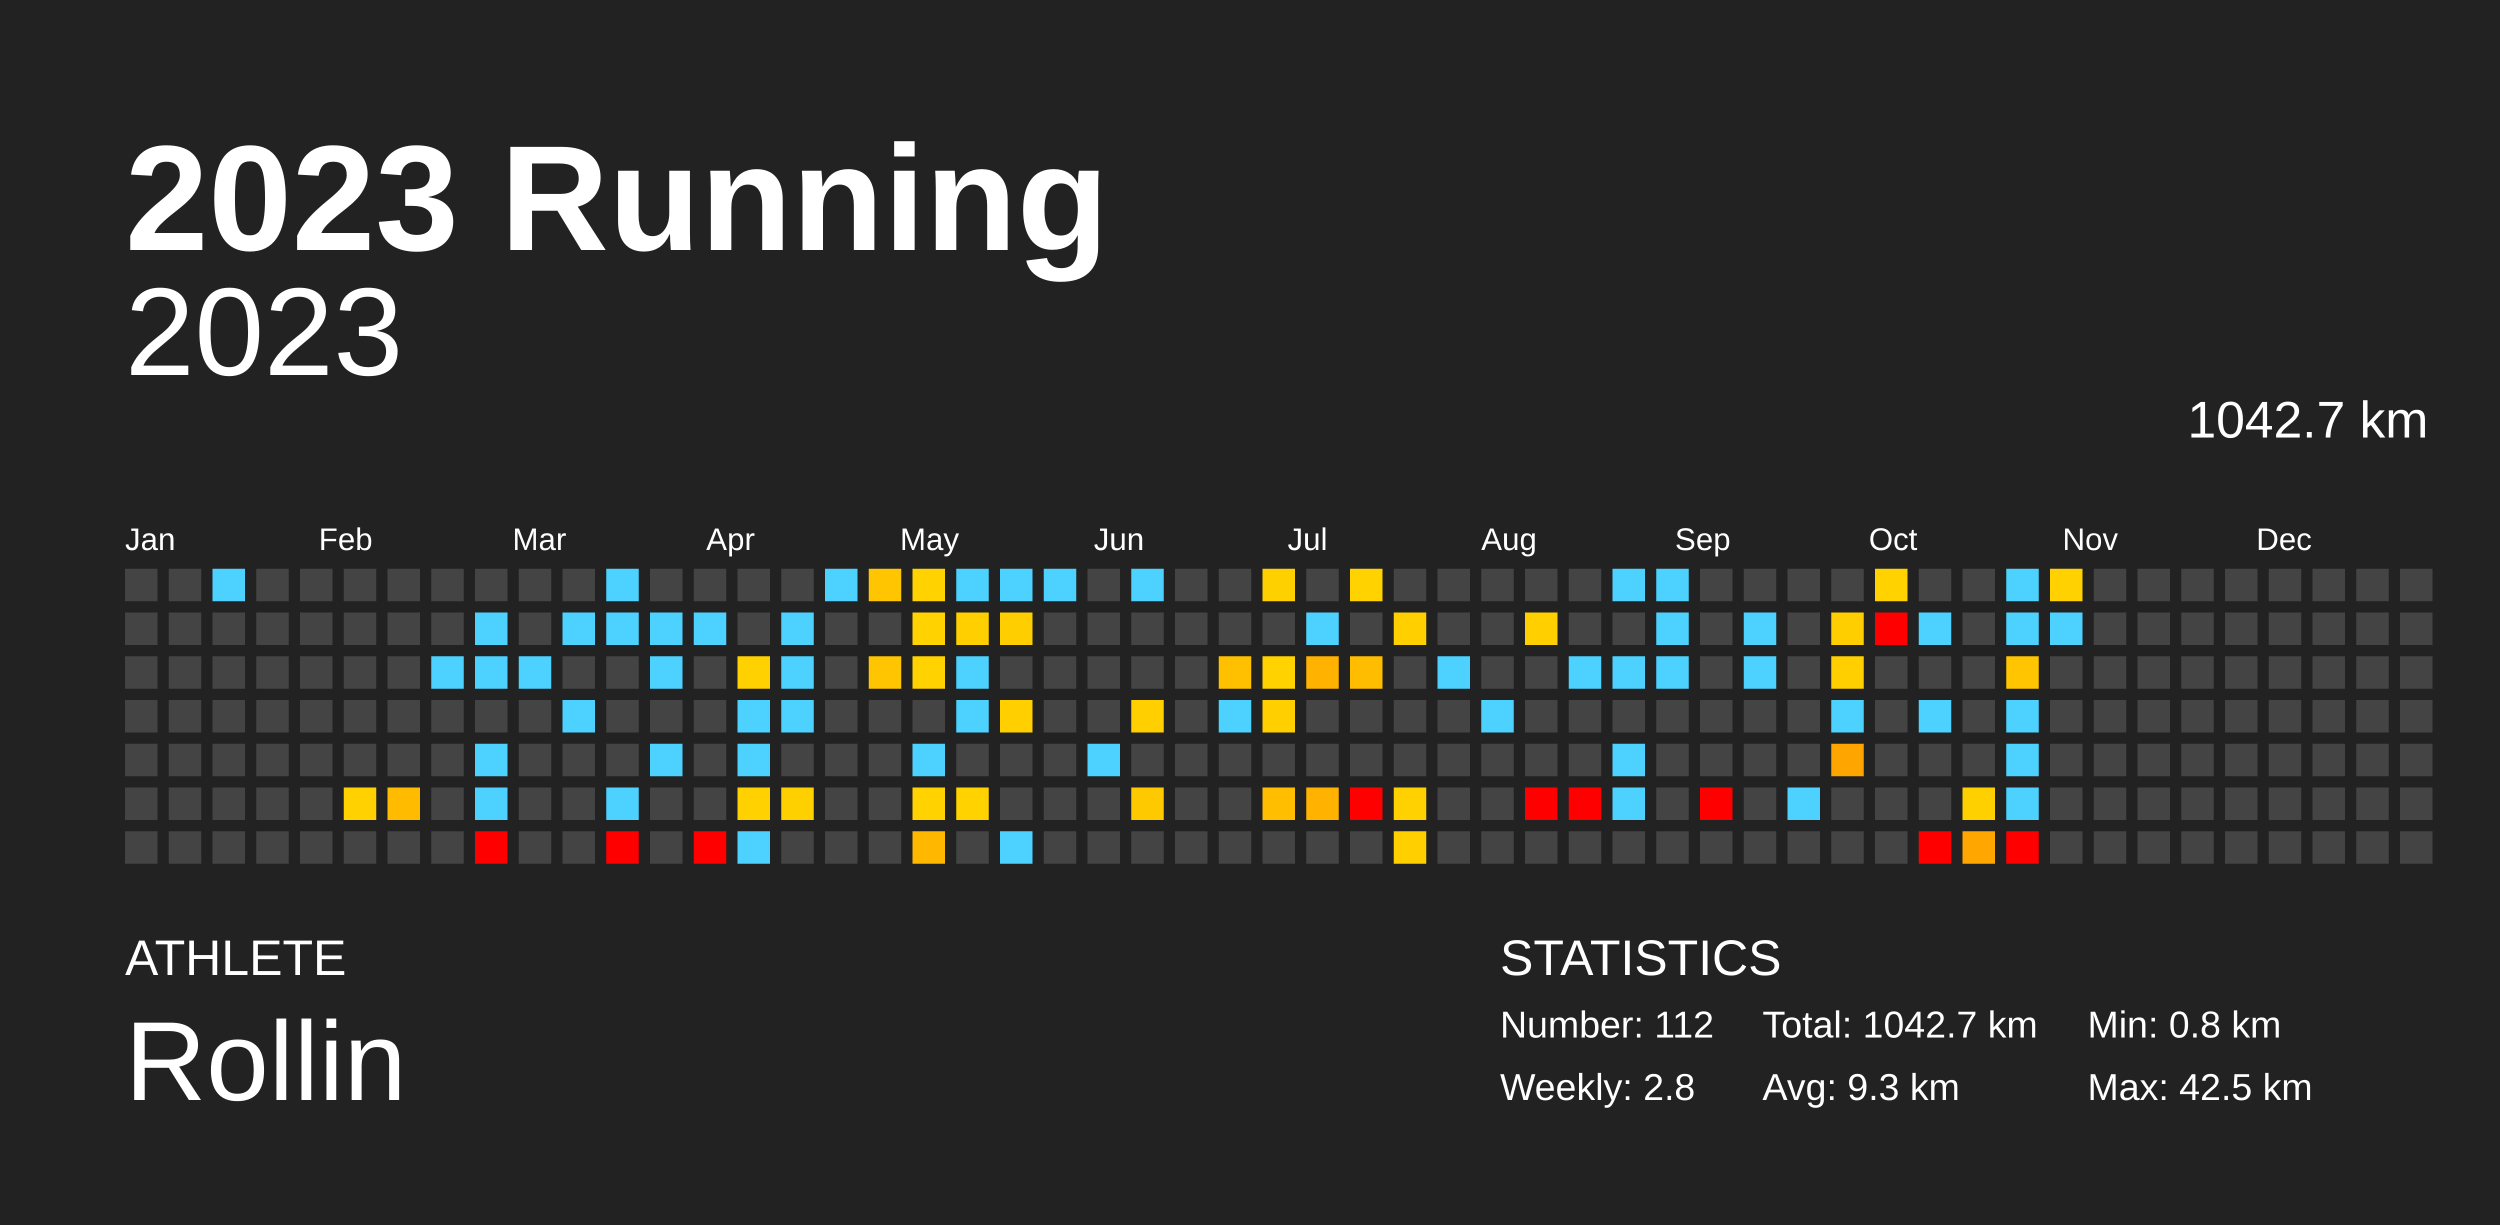
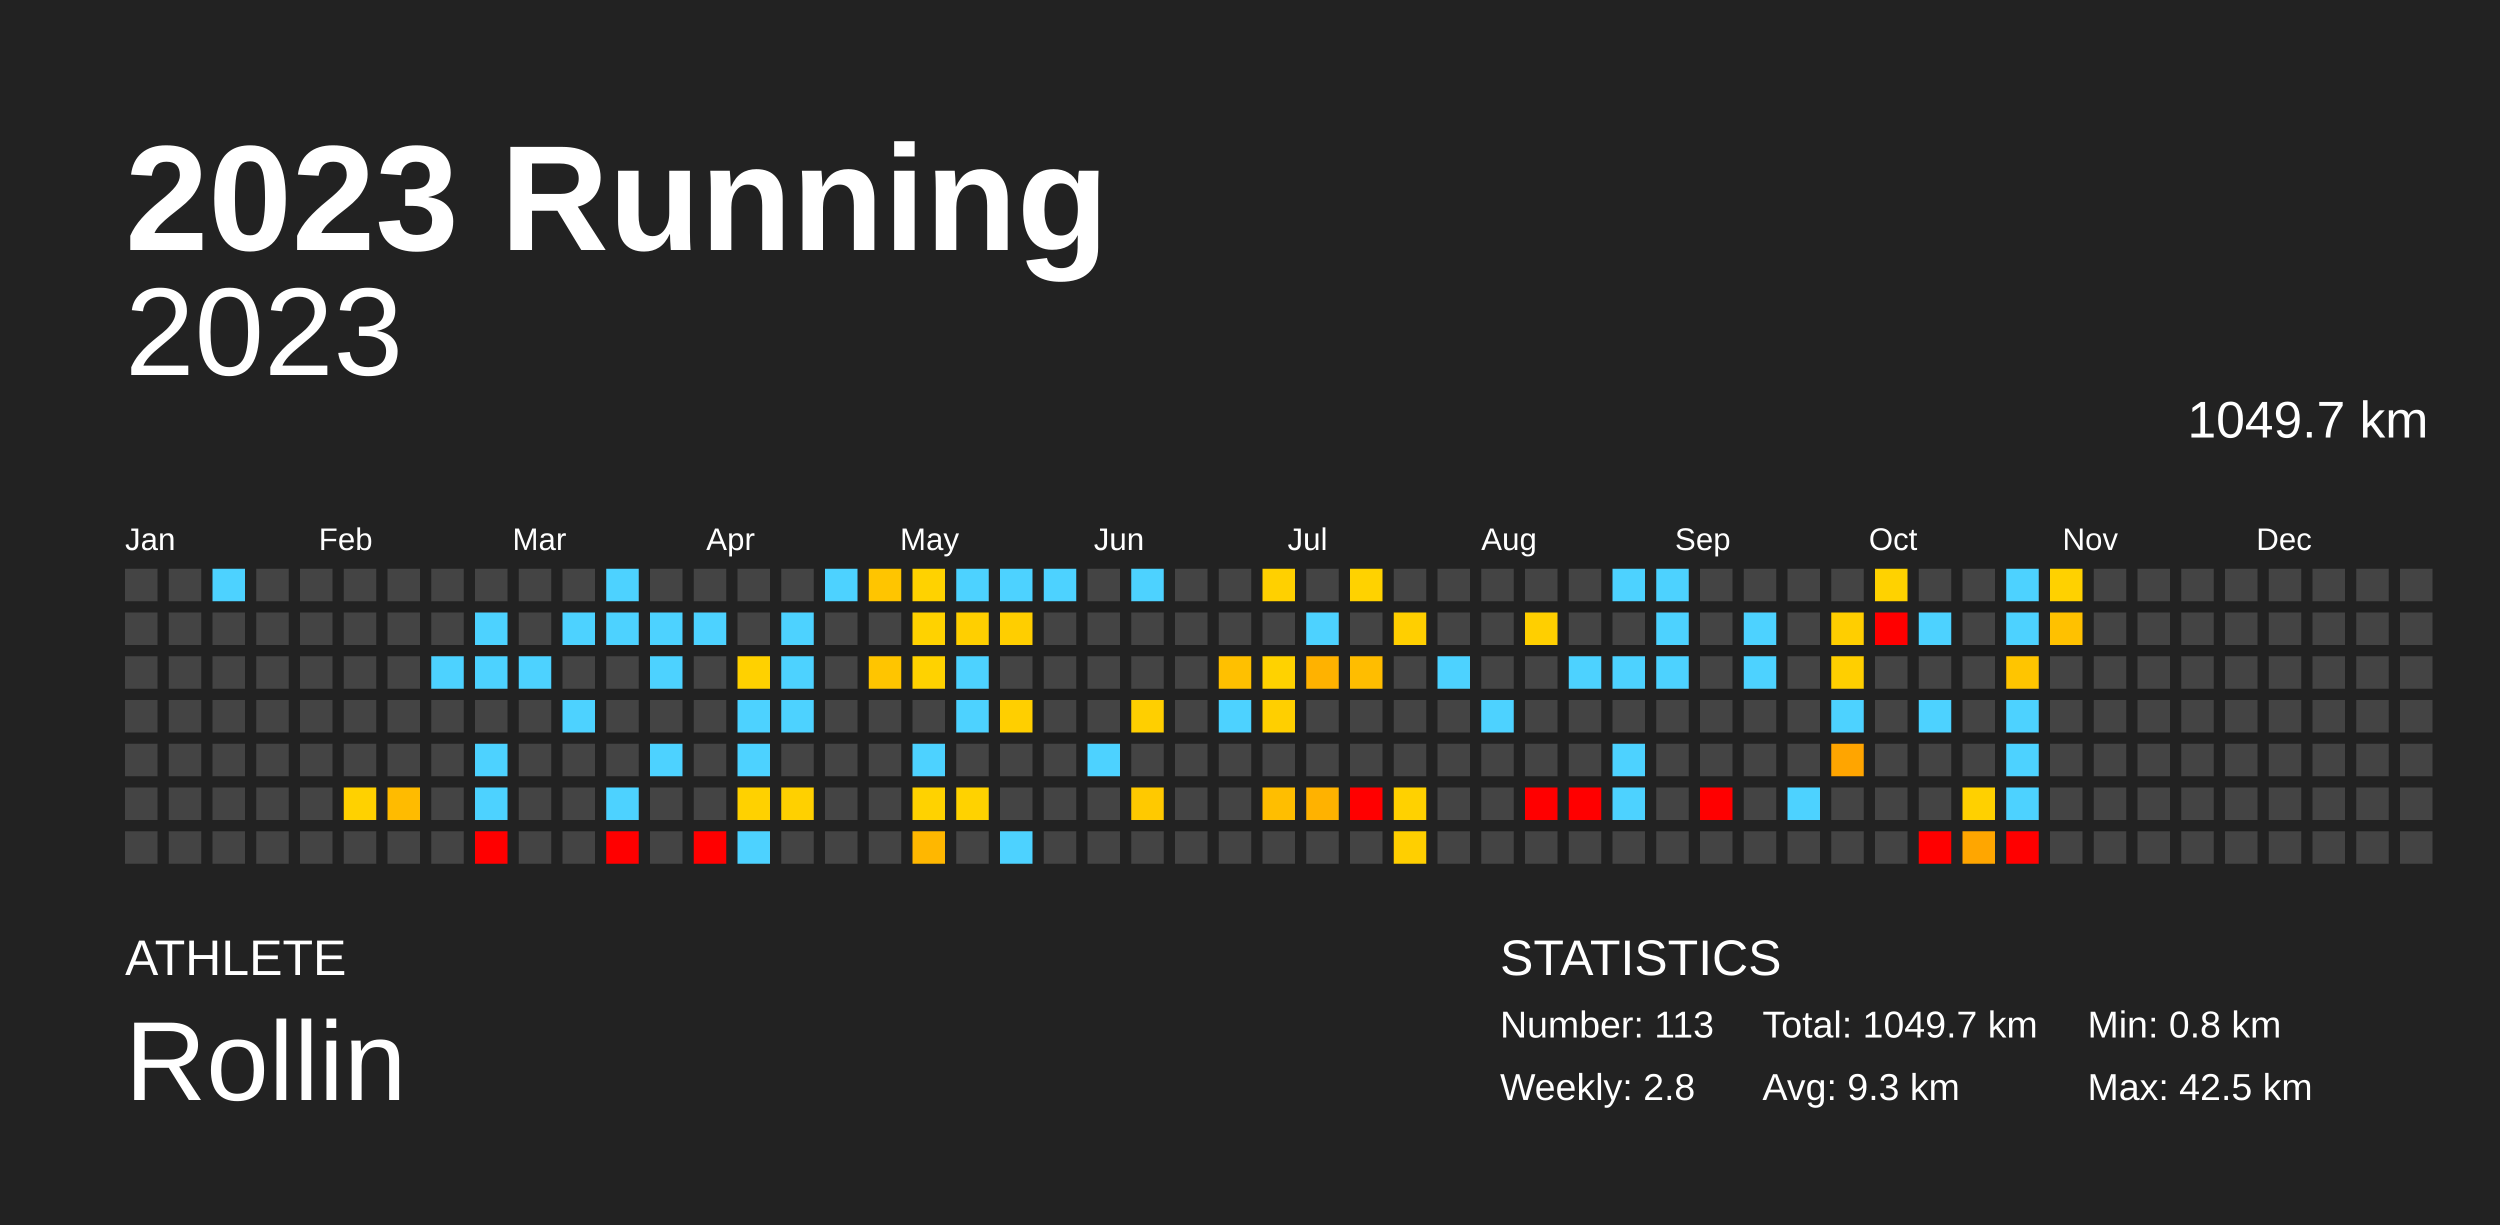
<svg xmlns="http://www.w3.org/2000/svg" baseProfile="full" height="98mm" version="1.1" viewBox="0,0,200,98" width="200mm">
  <defs />
  <rect fill="#222222" height="98" width="200" x="0" y="0" />
  <text fill="#FFFFFF" style="font-size:12px; font-family:Arial; font-weight:bold;" x="10" y="20">2023 Running</text>
  <text fill="#FFFFFF" style="font-size:4px; font-family:Arial" x="10" y="78">ATHLETE</text>
  <text fill="#FFFFFF" style="font-size:9px; font-family:Arial" x="10" y="88">Rollin</text>
  <text fill="#FFFFFF" style="font-size:4px; font-family:Arial" x="120" y="78">STATISTICS</text>
-   <text fill="#FFFFFF" style="font-size:3px; font-family:Arial" x="120" y="83">Number: 112</text>
+   <text fill="#FFFFFF" style="font-size:3px; font-family:Arial" x="120" y="83">Number: 113</text>
  <text fill="#FFFFFF" style="font-size:3px; font-family:Arial" x="120" y="88">Weekly: 2.8</text>
-   <text fill="#FFFFFF" style="font-size:3px; font-family:Arial" x="141" y="83">Total: 1042.7 km</text>
+   <text fill="#FFFFFF" style="font-size:3px; font-family:Arial" x="141" y="83">Total: 1049.7 km</text>
  <text fill="#FFFFFF" style="font-size:3px; font-family:Arial" x="141" y="88">Avg: 9.3 km</text>
  <text fill="#FFFFFF" style="font-size:3px; font-family:Arial" x="167" y="83">Min: 0.8 km</text>
  <text fill="#FFFFFF" style="font-size:3px; font-family:Arial" x="167" y="88">Max: 42.5 km</text>
  <text alignment-baseline="hanging" fill="#FFFFFF" style="font-size:10.0px; font-family:Arial;" x="10" y="30">2023</text>
-   <text alignment-baseline="hanging" fill="#FFFFFF" style="font-size:4.125px; font-family:Arial;" x="175" y="35">1042.7 km</text>
+   <text alignment-baseline="hanging" fill="#FFFFFF" style="font-size:4.125px; font-family:Arial;" x="175" y="35">1049.7 km</text>
  <text fill="#FFFFFF" style="font-size:2.5px; font-family:Arial" x="10.0" y="44">Jan</text>
  <text fill="#FFFFFF" style="font-size:2.5px; font-family:Arial" x="25.5" y="44">Feb</text>
  <text fill="#FFFFFF" style="font-size:2.5px; font-family:Arial" x="41.0" y="44">Mar</text>
  <text fill="#FFFFFF" style="font-size:2.5px; font-family:Arial" x="56.5" y="44">Apr</text>
  <text fill="#FFFFFF" style="font-size:2.5px; font-family:Arial" x="72.0" y="44">May</text>
  <text fill="#FFFFFF" style="font-size:2.5px; font-family:Arial" x="87.5" y="44">Jun</text>
  <text fill="#FFFFFF" style="font-size:2.5px; font-family:Arial" x="103.0" y="44">Jul</text>
  <text fill="#FFFFFF" style="font-size:2.5px; font-family:Arial" x="118.5" y="44">Aug</text>
  <text fill="#FFFFFF" style="font-size:2.5px; font-family:Arial" x="134.0" y="44">Sep</text>
  <text fill="#FFFFFF" style="font-size:2.5px; font-family:Arial" x="149.5" y="44">Oct</text>
  <text fill="#FFFFFF" style="font-size:2.5px; font-family:Arial" x="165.0" y="44">Nov</text>
  <text fill="#FFFFFF" style="font-size:2.5px; font-family:Arial" x="180.5" y="44">Dec</text>
  <rect fill="#444444" height="2.6" width="2.6" x="10.0" y="45.5" />
  <rect fill="#444444" height="2.6" width="2.6" x="10.0" y="49.0" />
  <rect fill="#444444" height="2.6" width="2.6" x="10.0" y="52.5" />
  <rect fill="#444444" height="2.6" width="2.6" x="10.0" y="56.0" />
  <rect fill="#444444" height="2.6" width="2.6" x="10.0" y="59.5" />
  <rect fill="#444444" height="2.6" width="2.6" x="10.0" y="63.0" />
  <rect fill="#444444" height="2.6" width="2.6" x="10.0" y="66.5" />
  <rect fill="#444444" height="2.6" width="2.6" x="13.5" y="45.5" />
  <rect fill="#444444" height="2.6" width="2.6" x="13.5" y="49.0" />
  <rect fill="#444444" height="2.6" width="2.6" x="13.5" y="52.5" />
  <rect fill="#444444" height="2.6" width="2.6" x="13.5" y="56.0" />
  <rect fill="#444444" height="2.6" width="2.6" x="13.5" y="59.5" />
  <rect fill="#444444" height="2.6" width="2.6" x="13.5" y="63.0" />
  <rect fill="#444444" height="2.6" width="2.6" x="13.5" y="66.5" />
  <rect fill="#4dd2ff" height="2.6" width="2.6" x="17.0" y="45.5" />
  <rect fill="#444444" height="2.6" width="2.6" x="17.0" y="49.0" />
  <rect fill="#444444" height="2.6" width="2.6" x="17.0" y="52.5" />
  <rect fill="#444444" height="2.6" width="2.6" x="17.0" y="56.0" />
  <rect fill="#444444" height="2.6" width="2.6" x="17.0" y="59.5" />
  <rect fill="#444444" height="2.6" width="2.6" x="17.0" y="63.0" />
  <rect fill="#444444" height="2.6" width="2.6" x="17.0" y="66.5" />
  <rect fill="#444444" height="2.6" width="2.6" x="20.5" y="45.5" />
  <rect fill="#444444" height="2.6" width="2.6" x="20.5" y="49.0" />
  <rect fill="#444444" height="2.6" width="2.6" x="20.5" y="52.5" />
  <rect fill="#444444" height="2.6" width="2.6" x="20.5" y="56.0" />
  <rect fill="#444444" height="2.6" width="2.6" x="20.5" y="59.5" />
  <rect fill="#444444" height="2.6" width="2.6" x="20.5" y="63.0" />
  <rect fill="#444444" height="2.6" width="2.6" x="20.5" y="66.5" />
  <rect fill="#444444" height="2.6" width="2.6" x="24.0" y="45.5" />
  <rect fill="#444444" height="2.6" width="2.6" x="24.0" y="49.0" />
  <rect fill="#444444" height="2.6" width="2.6" x="24.0" y="52.5" />
  <rect fill="#444444" height="2.6" width="2.6" x="24.0" y="56.0" />
  <rect fill="#444444" height="2.6" width="2.6" x="24.0" y="59.5" />
  <rect fill="#444444" height="2.6" width="2.6" x="24.0" y="63.0" />
  <rect fill="#444444" height="2.6" width="2.6" x="24.0" y="66.5" />
  <rect fill="#444444" height="2.6" width="2.6" x="27.5" y="45.5" />
  <rect fill="#444444" height="2.6" width="2.6" x="27.5" y="49.0" />
  <rect fill="#444444" height="2.6" width="2.6" x="27.5" y="52.5" />
  <rect fill="#444444" height="2.6" width="2.6" x="27.5" y="56.0" />
  <rect fill="#444444" height="2.6" width="2.6" x="27.5" y="59.5" />
  <rect fill="#ffd100" height="2.6" width="2.6" x="27.5" y="63.0" />
  <rect fill="#444444" height="2.6" width="2.6" x="27.5" y="66.5" />
  <rect fill="#444444" height="2.6" width="2.6" x="31.0" y="45.5" />
  <rect fill="#444444" height="2.6" width="2.6" x="31.0" y="49.0" />
  <rect fill="#444444" height="2.6" width="2.6" x="31.0" y="52.5" />
  <rect fill="#444444" height="2.6" width="2.6" x="31.0" y="56.0" />
  <rect fill="#444444" height="2.6" width="2.6" x="31.0" y="59.5" />
  <rect fill="#ffbb00" height="2.6" width="2.6" x="31.0" y="63.0" />
  <rect fill="#444444" height="2.6" width="2.6" x="31.0" y="66.5" />
  <rect fill="#444444" height="2.6" width="2.6" x="34.5" y="45.5" />
  <rect fill="#444444" height="2.6" width="2.6" x="34.5" y="49.0" />
  <rect fill="#4dd2ff" height="2.6" width="2.6" x="34.5" y="52.5" />
  <rect fill="#444444" height="2.6" width="2.6" x="34.5" y="56.0" />
  <rect fill="#444444" height="2.6" width="2.6" x="34.5" y="59.5" />
  <rect fill="#444444" height="2.6" width="2.6" x="34.5" y="63.0" />
  <rect fill="#444444" height="2.6" width="2.6" x="34.5" y="66.5" />
  <rect fill="#444444" height="2.6" width="2.6" x="38.0" y="45.5" />
  <rect fill="#4dd2ff" height="2.6" width="2.6" x="38.0" y="49.0" />
  <rect fill="#4dd2ff" height="2.6" width="2.6" x="38.0" y="52.5" />
  <rect fill="#444444" height="2.6" width="2.6" x="38.0" y="56.0" />
  <rect fill="#4dd2ff" height="2.6" width="2.6" x="38.0" y="59.5" />
  <rect fill="#4dd2ff" height="2.6" width="2.6" x="38.0" y="63.0" />
  <rect fill="red" height="2.6" width="2.6" x="38.0" y="66.5" />
  <rect fill="#444444" height="2.6" width="2.6" x="41.5" y="45.5" />
  <rect fill="#444444" height="2.6" width="2.6" x="41.5" y="49.0" />
  <rect fill="#4dd2ff" height="2.6" width="2.6" x="41.5" y="52.5" />
  <rect fill="#444444" height="2.6" width="2.6" x="41.5" y="56.0" />
  <rect fill="#444444" height="2.6" width="2.6" x="41.5" y="59.5" />
  <rect fill="#444444" height="2.6" width="2.6" x="41.5" y="63.0" />
  <rect fill="#444444" height="2.6" width="2.6" x="41.5" y="66.5" />
  <rect fill="#444444" height="2.6" width="2.6" x="45.0" y="45.5" />
  <rect fill="#4dd2ff" height="2.6" width="2.6" x="45.0" y="49.0" />
  <rect fill="#444444" height="2.6" width="2.6" x="45.0" y="52.5" />
  <rect fill="#4dd2ff" height="2.6" width="2.6" x="45.0" y="56.0" />
  <rect fill="#444444" height="2.6" width="2.6" x="45.0" y="59.5" />
  <rect fill="#444444" height="2.6" width="2.6" x="45.0" y="63.0" />
  <rect fill="#444444" height="2.6" width="2.6" x="45.0" y="66.5" />
  <rect fill="#4dd2ff" height="2.6" width="2.6" x="48.5" y="45.5" />
  <rect fill="#4dd2ff" height="2.6" width="2.6" x="48.5" y="49.0" />
  <rect fill="#444444" height="2.6" width="2.6" x="48.5" y="52.5" />
  <rect fill="#444444" height="2.6" width="2.6" x="48.5" y="56.0" />
  <rect fill="#444444" height="2.6" width="2.6" x="48.5" y="59.5" />
  <rect fill="#4dd2ff" height="2.6" width="2.6" x="48.5" y="63.0" />
  <rect fill="red" height="2.6" width="2.6" x="48.5" y="66.5" />
  <rect fill="#444444" height="2.6" width="2.6" x="52.0" y="45.5" />
  <rect fill="#4dd2ff" height="2.6" width="2.6" x="52.0" y="49.0" />
  <rect fill="#4dd2ff" height="2.6" width="2.6" x="52.0" y="52.5" />
  <rect fill="#444444" height="2.6" width="2.6" x="52.0" y="56.0" />
  <rect fill="#4dd2ff" height="2.6" width="2.6" x="52.0" y="59.5" />
  <rect fill="#444444" height="2.6" width="2.6" x="52.0" y="63.0" />
  <rect fill="#444444" height="2.6" width="2.6" x="52.0" y="66.5" />
  <rect fill="#444444" height="2.6" width="2.6" x="55.5" y="45.5" />
  <rect fill="#4dd2ff" height="2.6" width="2.6" x="55.5" y="49.0" />
  <rect fill="#444444" height="2.6" width="2.6" x="55.5" y="52.5" />
  <rect fill="#444444" height="2.6" width="2.6" x="55.5" y="56.0" />
  <rect fill="#444444" height="2.6" width="2.6" x="55.5" y="59.5" />
  <rect fill="#444444" height="2.6" width="2.6" x="55.5" y="63.0" />
  <rect fill="red" height="2.6" width="2.6" x="55.5" y="66.5" />
  <rect fill="#444444" height="2.6" width="2.6" x="59.0" y="45.5" />
  <rect fill="#444444" height="2.6" width="2.6" x="59.0" y="49.0" />
  <rect fill="#ffd100" height="2.6" width="2.6" x="59.0" y="52.5" />
  <rect fill="#4dd2ff" height="2.6" width="2.6" x="59.0" y="56.0" />
  <rect fill="#4dd2ff" height="2.6" width="2.6" x="59.0" y="59.5" />
  <rect fill="#ffd100" height="2.6" width="2.6" x="59.0" y="63.0" />
  <rect fill="#4dd2ff" height="2.6" width="2.6" x="59.0" y="66.5" />
  <rect fill="#444444" height="2.6" width="2.6" x="62.5" y="45.5" />
  <rect fill="#4dd2ff" height="2.6" width="2.6" x="62.5" y="49.0" />
  <rect fill="#4dd2ff" height="2.6" width="2.6" x="62.5" y="52.5" />
  <rect fill="#4dd2ff" height="2.6" width="2.6" x="62.5" y="56.0" />
  <rect fill="#444444" height="2.6" width="2.6" x="62.5" y="59.5" />
  <rect fill="#ffd000" height="2.6" width="2.6" x="62.5" y="63.0" />
  <rect fill="#444444" height="2.6" width="2.6" x="62.5" y="66.5" />
  <rect fill="#4dd2ff" height="2.6" width="2.6" x="66.0" y="45.5" />
  <rect fill="#444444" height="2.6" width="2.6" x="66.0" y="49.0" />
  <rect fill="#444444" height="2.6" width="2.6" x="66.0" y="52.5" />
  <rect fill="#444444" height="2.6" width="2.6" x="66.0" y="56.0" />
  <rect fill="#444444" height="2.6" width="2.6" x="66.0" y="59.5" />
  <rect fill="#444444" height="2.6" width="2.6" x="66.0" y="63.0" />
  <rect fill="#444444" height="2.6" width="2.6" x="66.0" y="66.5" />
  <rect fill="#ffc500" height="2.6" width="2.6" x="69.5" y="45.5" />
  <rect fill="#444444" height="2.6" width="2.6" x="69.5" y="49.0" />
  <rect fill="#ffc500" height="2.6" width="2.6" x="69.5" y="52.5" />
  <rect fill="#444444" height="2.6" width="2.6" x="69.5" y="56.0" />
  <rect fill="#444444" height="2.6" width="2.6" x="69.5" y="59.5" />
  <rect fill="#444444" height="2.6" width="2.6" x="69.5" y="63.0" />
  <rect fill="#444444" height="2.6" width="2.6" x="69.5" y="66.5" />
  <rect fill="#ffd200" height="2.6" width="2.6" x="73.0" y="45.5" />
  <rect fill="#ffd200" height="2.6" width="2.6" x="73.0" y="49.0" />
  <rect fill="#ffd200" height="2.6" width="2.6" x="73.0" y="52.5" />
  <rect fill="#444444" height="2.6" width="2.6" x="73.0" y="56.0" />
  <rect fill="#4dd2ff" height="2.6" width="2.6" x="73.0" y="59.5" />
  <rect fill="#ffd200" height="2.6" width="2.6" x="73.0" y="63.0" />
  <rect fill="#ffb700" height="2.6" width="2.6" x="73.0" y="66.5" />
  <rect fill="#4dd2ff" height="2.6" width="2.6" x="76.5" y="45.5" />
  <rect fill="#ffcf00" height="2.6" width="2.6" x="76.5" y="49.0" />
  <rect fill="#4dd2ff" height="2.6" width="2.6" x="76.5" y="52.5" />
  <rect fill="#4dd2ff" height="2.6" width="2.6" x="76.5" y="56.0" />
  <rect fill="#444444" height="2.6" width="2.6" x="76.5" y="59.5" />
  <rect fill="#ffd200" height="2.6" width="2.6" x="76.5" y="63.0" />
  <rect fill="#444444" height="2.6" width="2.6" x="76.5" y="66.5" />
  <rect fill="#4dd2ff" height="2.6" width="2.6" x="80.0" y="45.5" />
  <rect fill="#ffce00" height="2.6" width="2.6" x="80.0" y="49.0" />
  <rect fill="#444444" height="2.6" width="2.6" x="80.0" y="52.5" />
  <rect fill="#ffcf00" height="2.6" width="2.6" x="80.0" y="56.0" />
  <rect fill="#444444" height="2.6" width="2.6" x="80.0" y="59.5" />
  <rect fill="#444444" height="2.6" width="2.6" x="80.0" y="63.0" />
  <rect fill="#4dd2ff" height="2.6" width="2.6" x="80.0" y="66.5" />
  <rect fill="#4dd2ff" height="2.6" width="2.6" x="83.5" y="45.5" />
  <rect fill="#444444" height="2.6" width="2.6" x="83.5" y="49.0" />
  <rect fill="#444444" height="2.6" width="2.6" x="83.5" y="52.5" />
  <rect fill="#444444" height="2.6" width="2.6" x="83.5" y="56.0" />
  <rect fill="#444444" height="2.6" width="2.6" x="83.5" y="59.5" />
  <rect fill="#444444" height="2.6" width="2.6" x="83.5" y="63.0" />
  <rect fill="#444444" height="2.6" width="2.6" x="83.5" y="66.5" />
  <rect fill="#444444" height="2.6" width="2.6" x="87.0" y="45.5" />
  <rect fill="#444444" height="2.6" width="2.6" x="87.0" y="49.0" />
  <rect fill="#444444" height="2.6" width="2.6" x="87.0" y="52.5" />
  <rect fill="#444444" height="2.6" width="2.6" x="87.0" y="56.0" />
  <rect fill="#4dd2ff" height="2.6" width="2.6" x="87.0" y="59.5" />
  <rect fill="#444444" height="2.6" width="2.6" x="87.0" y="63.0" />
  <rect fill="#444444" height="2.6" width="2.6" x="87.0" y="66.5" />
  <rect fill="#4dd2ff" height="2.6" width="2.6" x="90.5" y="45.5" />
  <rect fill="#444444" height="2.6" width="2.6" x="90.5" y="49.0" />
  <rect fill="#444444" height="2.6" width="2.6" x="90.5" y="52.5" />
  <rect fill="#ffcf00" height="2.6" width="2.6" x="90.5" y="56.0" />
  <rect fill="#444444" height="2.6" width="2.6" x="90.5" y="59.5" />
  <rect fill="#ffc900" height="2.6" width="2.6" x="90.5" y="63.0" />
  <rect fill="#444444" height="2.6" width="2.6" x="90.5" y="66.5" />
  <rect fill="#444444" height="2.6" width="2.6" x="94.0" y="45.5" />
  <rect fill="#444444" height="2.6" width="2.6" x="94.0" y="49.0" />
  <rect fill="#444444" height="2.6" width="2.6" x="94.0" y="52.5" />
  <rect fill="#444444" height="2.6" width="2.6" x="94.0" y="56.0" />
  <rect fill="#444444" height="2.6" width="2.6" x="94.0" y="59.5" />
  <rect fill="#444444" height="2.6" width="2.6" x="94.0" y="63.0" />
  <rect fill="#444444" height="2.6" width="2.6" x="94.0" y="66.5" />
  <rect fill="#444444" height="2.6" width="2.6" x="97.5" y="45.5" />
  <rect fill="#444444" height="2.6" width="2.6" x="97.5" y="49.0" />
  <rect fill="#ffc000" height="2.6" width="2.6" x="97.5" y="52.5" />
  <rect fill="#4dd2ff" height="2.6" width="2.6" x="97.5" y="56.0" />
  <rect fill="#444444" height="2.6" width="2.6" x="97.5" y="59.5" />
  <rect fill="#444444" height="2.6" width="2.6" x="97.5" y="63.0" />
  <rect fill="#444444" height="2.6" width="2.6" x="97.5" y="66.5" />
  <rect fill="#ffd000" height="2.6" width="2.6" x="101.0" y="45.5" />
  <rect fill="#444444" height="2.6" width="2.6" x="101.0" y="49.0" />
  <rect fill="#ffd200" height="2.6" width="2.6" x="101.0" y="52.5" />
  <rect fill="#ffcf00" height="2.6" width="2.6" x="101.0" y="56.0" />
  <rect fill="#444444" height="2.6" width="2.6" x="101.0" y="59.5" />
  <rect fill="#ffbe00" height="2.6" width="2.6" x="101.0" y="63.0" />
  <rect fill="#444444" height="2.6" width="2.6" x="101.0" y="66.5" />
  <rect fill="#444444" height="2.6" width="2.6" x="104.5" y="45.5" />
  <rect fill="#4dd2ff" height="2.6" width="2.6" x="104.5" y="49.0" />
  <rect fill="#ffb200" height="2.6" width="2.6" x="104.5" y="52.5" />
  <rect fill="#444444" height="2.6" width="2.6" x="104.5" y="56.0" />
  <rect fill="#444444" height="2.6" width="2.6" x="104.5" y="59.5" />
  <rect fill="#ffb200" height="2.6" width="2.6" x="104.5" y="63.0" />
  <rect fill="#444444" height="2.6" width="2.6" x="104.5" y="66.5" />
  <rect fill="#ffd200" height="2.6" width="2.6" x="108.0" y="45.5" />
  <rect fill="#444444" height="2.6" width="2.6" x="108.0" y="49.0" />
  <rect fill="#ffbd00" height="2.6" width="2.6" x="108.0" y="52.5" />
  <rect fill="#444444" height="2.6" width="2.6" x="108.0" y="56.0" />
  <rect fill="#444444" height="2.6" width="2.6" x="108.0" y="59.5" />
  <rect fill="red" height="2.6" width="2.6" x="108.0" y="63.0" />
  <rect fill="#444444" height="2.6" width="2.6" x="108.0" y="66.5" />
  <rect fill="#444444" height="2.6" width="2.6" x="111.5" y="45.5" />
  <rect fill="#ffcf00" height="2.6" width="2.6" x="111.5" y="49.0" />
  <rect fill="#444444" height="2.6" width="2.6" x="111.5" y="52.5" />
  <rect fill="#444444" height="2.6" width="2.6" x="111.5" y="56.0" />
  <rect fill="#444444" height="2.6" width="2.6" x="111.5" y="59.5" />
  <rect fill="#ffd100" height="2.6" width="2.6" x="111.5" y="63.0" />
  <rect fill="#ffcf00" height="2.6" width="2.6" x="111.5" y="66.5" />
  <rect fill="#444444" height="2.6" width="2.6" x="115.0" y="45.5" />
  <rect fill="#444444" height="2.6" width="2.6" x="115.0" y="49.0" />
  <rect fill="#4dd2ff" height="2.6" width="2.6" x="115.0" y="52.5" />
  <rect fill="#444444" height="2.6" width="2.6" x="115.0" y="56.0" />
  <rect fill="#444444" height="2.6" width="2.6" x="115.0" y="59.5" />
  <rect fill="#444444" height="2.6" width="2.6" x="115.0" y="63.0" />
  <rect fill="#444444" height="2.6" width="2.6" x="115.0" y="66.5" />
  <rect fill="#444444" height="2.6" width="2.6" x="118.5" y="45.5" />
  <rect fill="#444444" height="2.6" width="2.6" x="118.5" y="49.0" />
  <rect fill="#444444" height="2.6" width="2.6" x="118.5" y="52.5" />
  <rect fill="#4dd2ff" height="2.6" width="2.6" x="118.5" y="56.0" />
  <rect fill="#444444" height="2.6" width="2.6" x="118.5" y="59.5" />
  <rect fill="#444444" height="2.6" width="2.6" x="118.5" y="63.0" />
  <rect fill="#444444" height="2.6" width="2.6" x="118.5" y="66.5" />
  <rect fill="#444444" height="2.6" width="2.6" x="122.0" y="45.5" />
  <rect fill="#ffcf00" height="2.6" width="2.6" x="122.0" y="49.0" />
  <rect fill="#444444" height="2.6" width="2.6" x="122.0" y="52.5" />
  <rect fill="#444444" height="2.6" width="2.6" x="122.0" y="56.0" />
  <rect fill="#444444" height="2.6" width="2.6" x="122.0" y="59.5" />
  <rect fill="red" height="2.6" width="2.6" x="122.0" y="63.0" />
  <rect fill="#444444" height="2.6" width="2.6" x="122.0" y="66.5" />
  <rect fill="#444444" height="2.6" width="2.6" x="125.5" y="45.5" />
  <rect fill="#444444" height="2.6" width="2.6" x="125.5" y="49.0" />
  <rect fill="#4dd2ff" height="2.6" width="2.6" x="125.5" y="52.5" />
  <rect fill="#444444" height="2.6" width="2.6" x="125.5" y="56.0" />
  <rect fill="#444444" height="2.6" width="2.6" x="125.5" y="59.5" />
  <rect fill="red" height="2.6" width="2.6" x="125.5" y="63.0" />
  <rect fill="#444444" height="2.6" width="2.6" x="125.5" y="66.5" />
  <rect fill="#4dd2ff" height="2.6" width="2.6" x="129.0" y="45.5" />
  <rect fill="#444444" height="2.6" width="2.6" x="129.0" y="49.0" />
  <rect fill="#4dd2ff" height="2.6" width="2.6" x="129.0" y="52.5" />
  <rect fill="#444444" height="2.6" width="2.6" x="129.0" y="56.0" />
  <rect fill="#4dd2ff" height="2.6" width="2.6" x="129.0" y="59.5" />
  <rect fill="#4dd2ff" height="2.6" width="2.6" x="129.0" y="63.0" />
  <rect fill="#444444" height="2.6" width="2.6" x="129.0" y="66.5" />
  <rect fill="#4dd2ff" height="2.6" width="2.6" x="132.5" y="45.5" />
  <rect fill="#4dd2ff" height="2.6" width="2.6" x="132.5" y="49.0" />
  <rect fill="#4dd2ff" height="2.6" width="2.6" x="132.5" y="52.5" />
  <rect fill="#444444" height="2.6" width="2.6" x="132.5" y="56.0" />
  <rect fill="#444444" height="2.6" width="2.6" x="132.5" y="59.5" />
  <rect fill="#444444" height="2.6" width="2.6" x="132.5" y="63.0" />
  <rect fill="#444444" height="2.6" width="2.6" x="132.5" y="66.5" />
  <rect fill="#444444" height="2.6" width="2.6" x="136.0" y="45.5" />
  <rect fill="#444444" height="2.6" width="2.6" x="136.0" y="49.0" />
  <rect fill="#444444" height="2.6" width="2.6" x="136.0" y="52.5" />
  <rect fill="#444444" height="2.6" width="2.6" x="136.0" y="56.0" />
  <rect fill="#444444" height="2.6" width="2.6" x="136.0" y="59.5" />
  <rect fill="red" height="2.6" width="2.6" x="136.0" y="63.0" />
  <rect fill="#444444" height="2.6" width="2.6" x="136.0" y="66.5" />
  <rect fill="#444444" height="2.6" width="2.6" x="139.5" y="45.5" />
  <rect fill="#4dd2ff" height="2.6" width="2.6" x="139.5" y="49.0" />
  <rect fill="#4dd2ff" height="2.6" width="2.6" x="139.5" y="52.5" />
  <rect fill="#444444" height="2.6" width="2.6" x="139.5" y="56.0" />
  <rect fill="#444444" height="2.6" width="2.6" x="139.5" y="59.5" />
  <rect fill="#444444" height="2.6" width="2.6" x="139.5" y="63.0" />
  <rect fill="#444444" height="2.6" width="2.6" x="139.5" y="66.5" />
  <rect fill="#444444" height="2.6" width="2.6" x="143.0" y="45.5" />
  <rect fill="#444444" height="2.6" width="2.6" x="143.0" y="49.0" />
  <rect fill="#444444" height="2.6" width="2.6" x="143.0" y="52.5" />
  <rect fill="#444444" height="2.6" width="2.6" x="143.0" y="56.0" />
  <rect fill="#444444" height="2.6" width="2.6" x="143.0" y="59.5" />
  <rect fill="#4dd2ff" height="2.6" width="2.6" x="143.0" y="63.0" />
  <rect fill="#444444" height="2.6" width="2.6" x="143.0" y="66.5" />
  <rect fill="#444444" height="2.6" width="2.6" x="146.5" y="45.5" />
  <rect fill="#ffce00" height="2.6" width="2.6" x="146.5" y="49.0" />
  <rect fill="#ffcf00" height="2.6" width="2.6" x="146.5" y="52.5" />
  <rect fill="#4dd2ff" height="2.6" width="2.6" x="146.5" y="56.0" />
  <rect fill="#ffa500" height="2.6" width="2.6" x="146.5" y="59.5" />
  <rect fill="#444444" height="2.6" width="2.6" x="146.5" y="63.0" />
  <rect fill="#444444" height="2.6" width="2.6" x="146.5" y="66.5" />
  <rect fill="#ffd200" height="2.6" width="2.6" x="150.0" y="45.5" />
  <rect fill="red" height="2.6" width="2.6" x="150.0" y="49.0" />
  <rect fill="#444444" height="2.6" width="2.6" x="150.0" y="52.5" />
  <rect fill="#444444" height="2.6" width="2.6" x="150.0" y="56.0" />
  <rect fill="#444444" height="2.6" width="2.6" x="150.0" y="59.5" />
  <rect fill="#444444" height="2.6" width="2.6" x="150.0" y="63.0" />
  <rect fill="#444444" height="2.6" width="2.6" x="150.0" y="66.5" />
  <rect fill="#444444" height="2.6" width="2.6" x="153.5" y="45.5" />
  <rect fill="#4dd2ff" height="2.6" width="2.6" x="153.5" y="49.0" />
  <rect fill="#444444" height="2.6" width="2.6" x="153.5" y="52.5" />
  <rect fill="#4dd2ff" height="2.6" width="2.6" x="153.5" y="56.0" />
  <rect fill="#444444" height="2.6" width="2.6" x="153.5" y="59.5" />
  <rect fill="#444444" height="2.6" width="2.6" x="153.5" y="63.0" />
  <rect fill="red" height="2.6" width="2.6" x="153.5" y="66.5" />
  <rect fill="#444444" height="2.6" width="2.6" x="157.0" y="45.5" />
  <rect fill="#444444" height="2.6" width="2.6" x="157.0" y="49.0" />
  <rect fill="#444444" height="2.6" width="2.6" x="157.0" y="52.5" />
  <rect fill="#444444" height="2.6" width="2.6" x="157.0" y="56.0" />
  <rect fill="#444444" height="2.6" width="2.6" x="157.0" y="59.5" />
  <rect fill="#ffd000" height="2.6" width="2.6" x="157.0" y="63.0" />
  <rect fill="#ffa600" height="2.6" width="2.6" x="157.0" y="66.5" />
  <rect fill="#4dd2ff" height="2.6" width="2.6" x="160.5" y="45.5" />
  <rect fill="#4dd2ff" height="2.6" width="2.6" x="160.5" y="49.0" />
  <rect fill="#ffc500" height="2.6" width="2.6" x="160.5" y="52.5" />
  <rect fill="#4dd2ff" height="2.6" width="2.6" x="160.5" y="56.0" />
  <rect fill="#4dd2ff" height="2.6" width="2.6" x="160.5" y="59.5" />
  <rect fill="#4dd2ff" height="2.6" width="2.6" x="160.5" y="63.0" />
  <rect fill="red" height="2.6" width="2.6" x="160.5" y="66.5" />
  <rect fill="#ffd100" height="2.6" width="2.6" x="164.0" y="45.5" />
-   <rect fill="#4dd2ff" height="2.6" width="2.6" x="164.0" y="49.0" />
+   <rect fill="#ffc100" height="2.6" width="2.6" x="164.0" y="49.0" />
  <rect fill="#444444" height="2.6" width="2.6" x="164.0" y="52.5" />
  <rect fill="#444444" height="2.6" width="2.6" x="164.0" y="56.0" />
  <rect fill="#444444" height="2.6" width="2.6" x="164.0" y="59.5" />
  <rect fill="#444444" height="2.6" width="2.6" x="164.0" y="63.0" />
  <rect fill="#444444" height="2.6" width="2.6" x="164.0" y="66.5" />
  <rect fill="#444444" height="2.6" width="2.6" x="167.5" y="45.5" />
  <rect fill="#444444" height="2.6" width="2.6" x="167.5" y="49.0" />
  <rect fill="#444444" height="2.6" width="2.6" x="167.5" y="52.5" />
  <rect fill="#444444" height="2.6" width="2.6" x="167.5" y="56.0" />
  <rect fill="#444444" height="2.6" width="2.6" x="167.5" y="59.5" />
  <rect fill="#444444" height="2.6" width="2.6" x="167.5" y="63.0" />
  <rect fill="#444444" height="2.6" width="2.6" x="167.5" y="66.5" />
  <rect fill="#444444" height="2.6" width="2.6" x="171.0" y="45.5" />
  <rect fill="#444444" height="2.6" width="2.6" x="171.0" y="49.0" />
  <rect fill="#444444" height="2.6" width="2.6" x="171.0" y="52.5" />
  <rect fill="#444444" height="2.6" width="2.6" x="171.0" y="56.0" />
  <rect fill="#444444" height="2.6" width="2.6" x="171.0" y="59.5" />
  <rect fill="#444444" height="2.6" width="2.6" x="171.0" y="63.0" />
  <rect fill="#444444" height="2.6" width="2.6" x="171.0" y="66.5" />
  <rect fill="#444444" height="2.6" width="2.6" x="174.5" y="45.5" />
  <rect fill="#444444" height="2.6" width="2.6" x="174.5" y="49.0" />
  <rect fill="#444444" height="2.6" width="2.6" x="174.5" y="52.5" />
  <rect fill="#444444" height="2.6" width="2.6" x="174.5" y="56.0" />
  <rect fill="#444444" height="2.6" width="2.6" x="174.5" y="59.5" />
  <rect fill="#444444" height="2.6" width="2.6" x="174.5" y="63.0" />
  <rect fill="#444444" height="2.6" width="2.6" x="174.5" y="66.5" />
  <rect fill="#444444" height="2.6" width="2.6" x="178.0" y="45.5" />
  <rect fill="#444444" height="2.6" width="2.6" x="178.0" y="49.0" />
  <rect fill="#444444" height="2.6" width="2.6" x="178.0" y="52.5" />
  <rect fill="#444444" height="2.6" width="2.6" x="178.0" y="56.0" />
  <rect fill="#444444" height="2.6" width="2.6" x="178.0" y="59.5" />
  <rect fill="#444444" height="2.6" width="2.6" x="178.0" y="63.0" />
  <rect fill="#444444" height="2.6" width="2.6" x="178.0" y="66.5" />
  <rect fill="#444444" height="2.6" width="2.6" x="181.5" y="45.5" />
  <rect fill="#444444" height="2.6" width="2.6" x="181.5" y="49.0" />
  <rect fill="#444444" height="2.6" width="2.6" x="181.5" y="52.5" />
  <rect fill="#444444" height="2.6" width="2.6" x="181.5" y="56.0" />
  <rect fill="#444444" height="2.6" width="2.6" x="181.5" y="59.5" />
  <rect fill="#444444" height="2.6" width="2.6" x="181.5" y="63.0" />
  <rect fill="#444444" height="2.6" width="2.6" x="181.5" y="66.5" />
  <rect fill="#444444" height="2.6" width="2.6" x="185.0" y="45.5" />
  <rect fill="#444444" height="2.6" width="2.6" x="185.0" y="49.0" />
  <rect fill="#444444" height="2.6" width="2.6" x="185.0" y="52.5" />
  <rect fill="#444444" height="2.6" width="2.6" x="185.0" y="56.0" />
  <rect fill="#444444" height="2.6" width="2.6" x="185.0" y="59.5" />
  <rect fill="#444444" height="2.6" width="2.6" x="185.0" y="63.0" />
  <rect fill="#444444" height="2.6" width="2.6" x="185.0" y="66.5" />
  <rect fill="#444444" height="2.6" width="2.6" x="188.5" y="45.5" />
  <rect fill="#444444" height="2.6" width="2.6" x="188.5" y="49.0" />
  <rect fill="#444444" height="2.6" width="2.6" x="188.5" y="52.5" />
  <rect fill="#444444" height="2.6" width="2.6" x="188.5" y="56.0" />
  <rect fill="#444444" height="2.6" width="2.6" x="188.5" y="59.5" />
  <rect fill="#444444" height="2.6" width="2.6" x="188.5" y="63.0" />
  <rect fill="#444444" height="2.6" width="2.6" x="188.5" y="66.5" />
  <rect fill="#444444" height="2.6" width="2.6" x="192.0" y="45.5" />
  <rect fill="#444444" height="2.6" width="2.6" x="192.0" y="49.0" />
  <rect fill="#444444" height="2.6" width="2.6" x="192.0" y="52.5" />
  <rect fill="#444444" height="2.6" width="2.6" x="192.0" y="56.0" />
  <rect fill="#444444" height="2.6" width="2.6" x="192.0" y="59.5" />
  <rect fill="#444444" height="2.6" width="2.6" x="192.0" y="63.0" />
  <rect fill="#444444" height="2.6" width="2.6" x="192.0" y="66.5" />
</svg>
